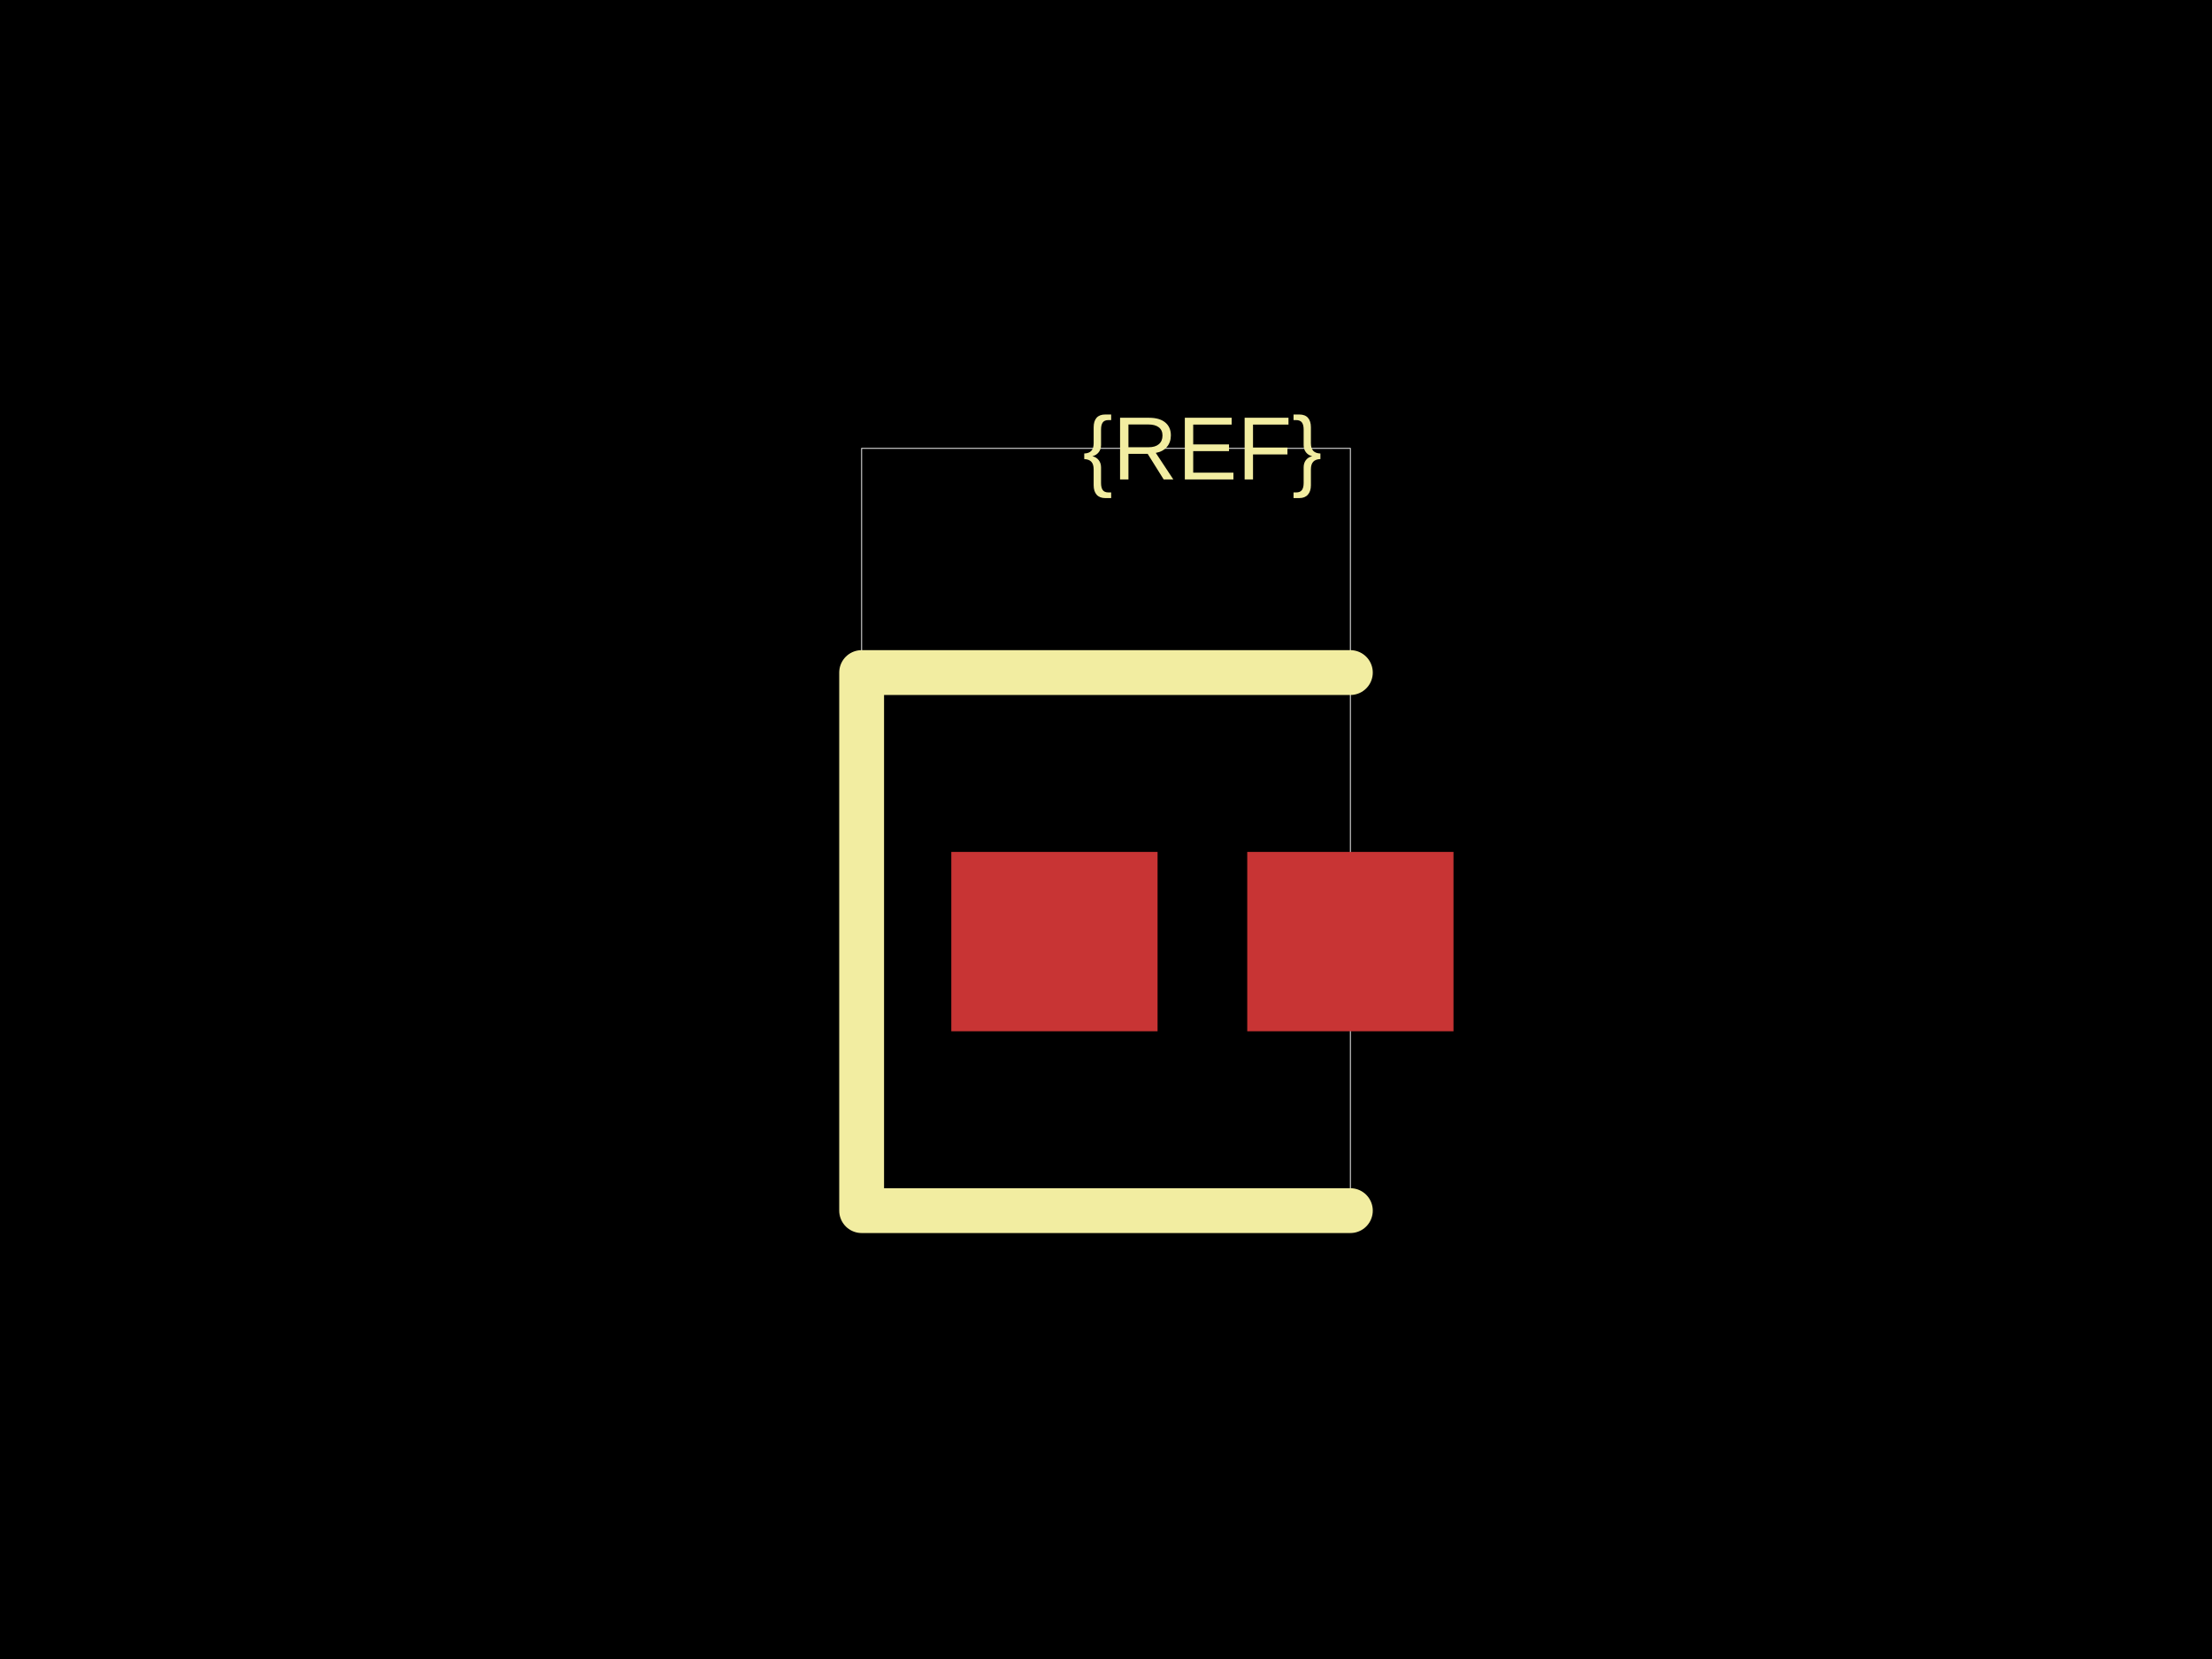
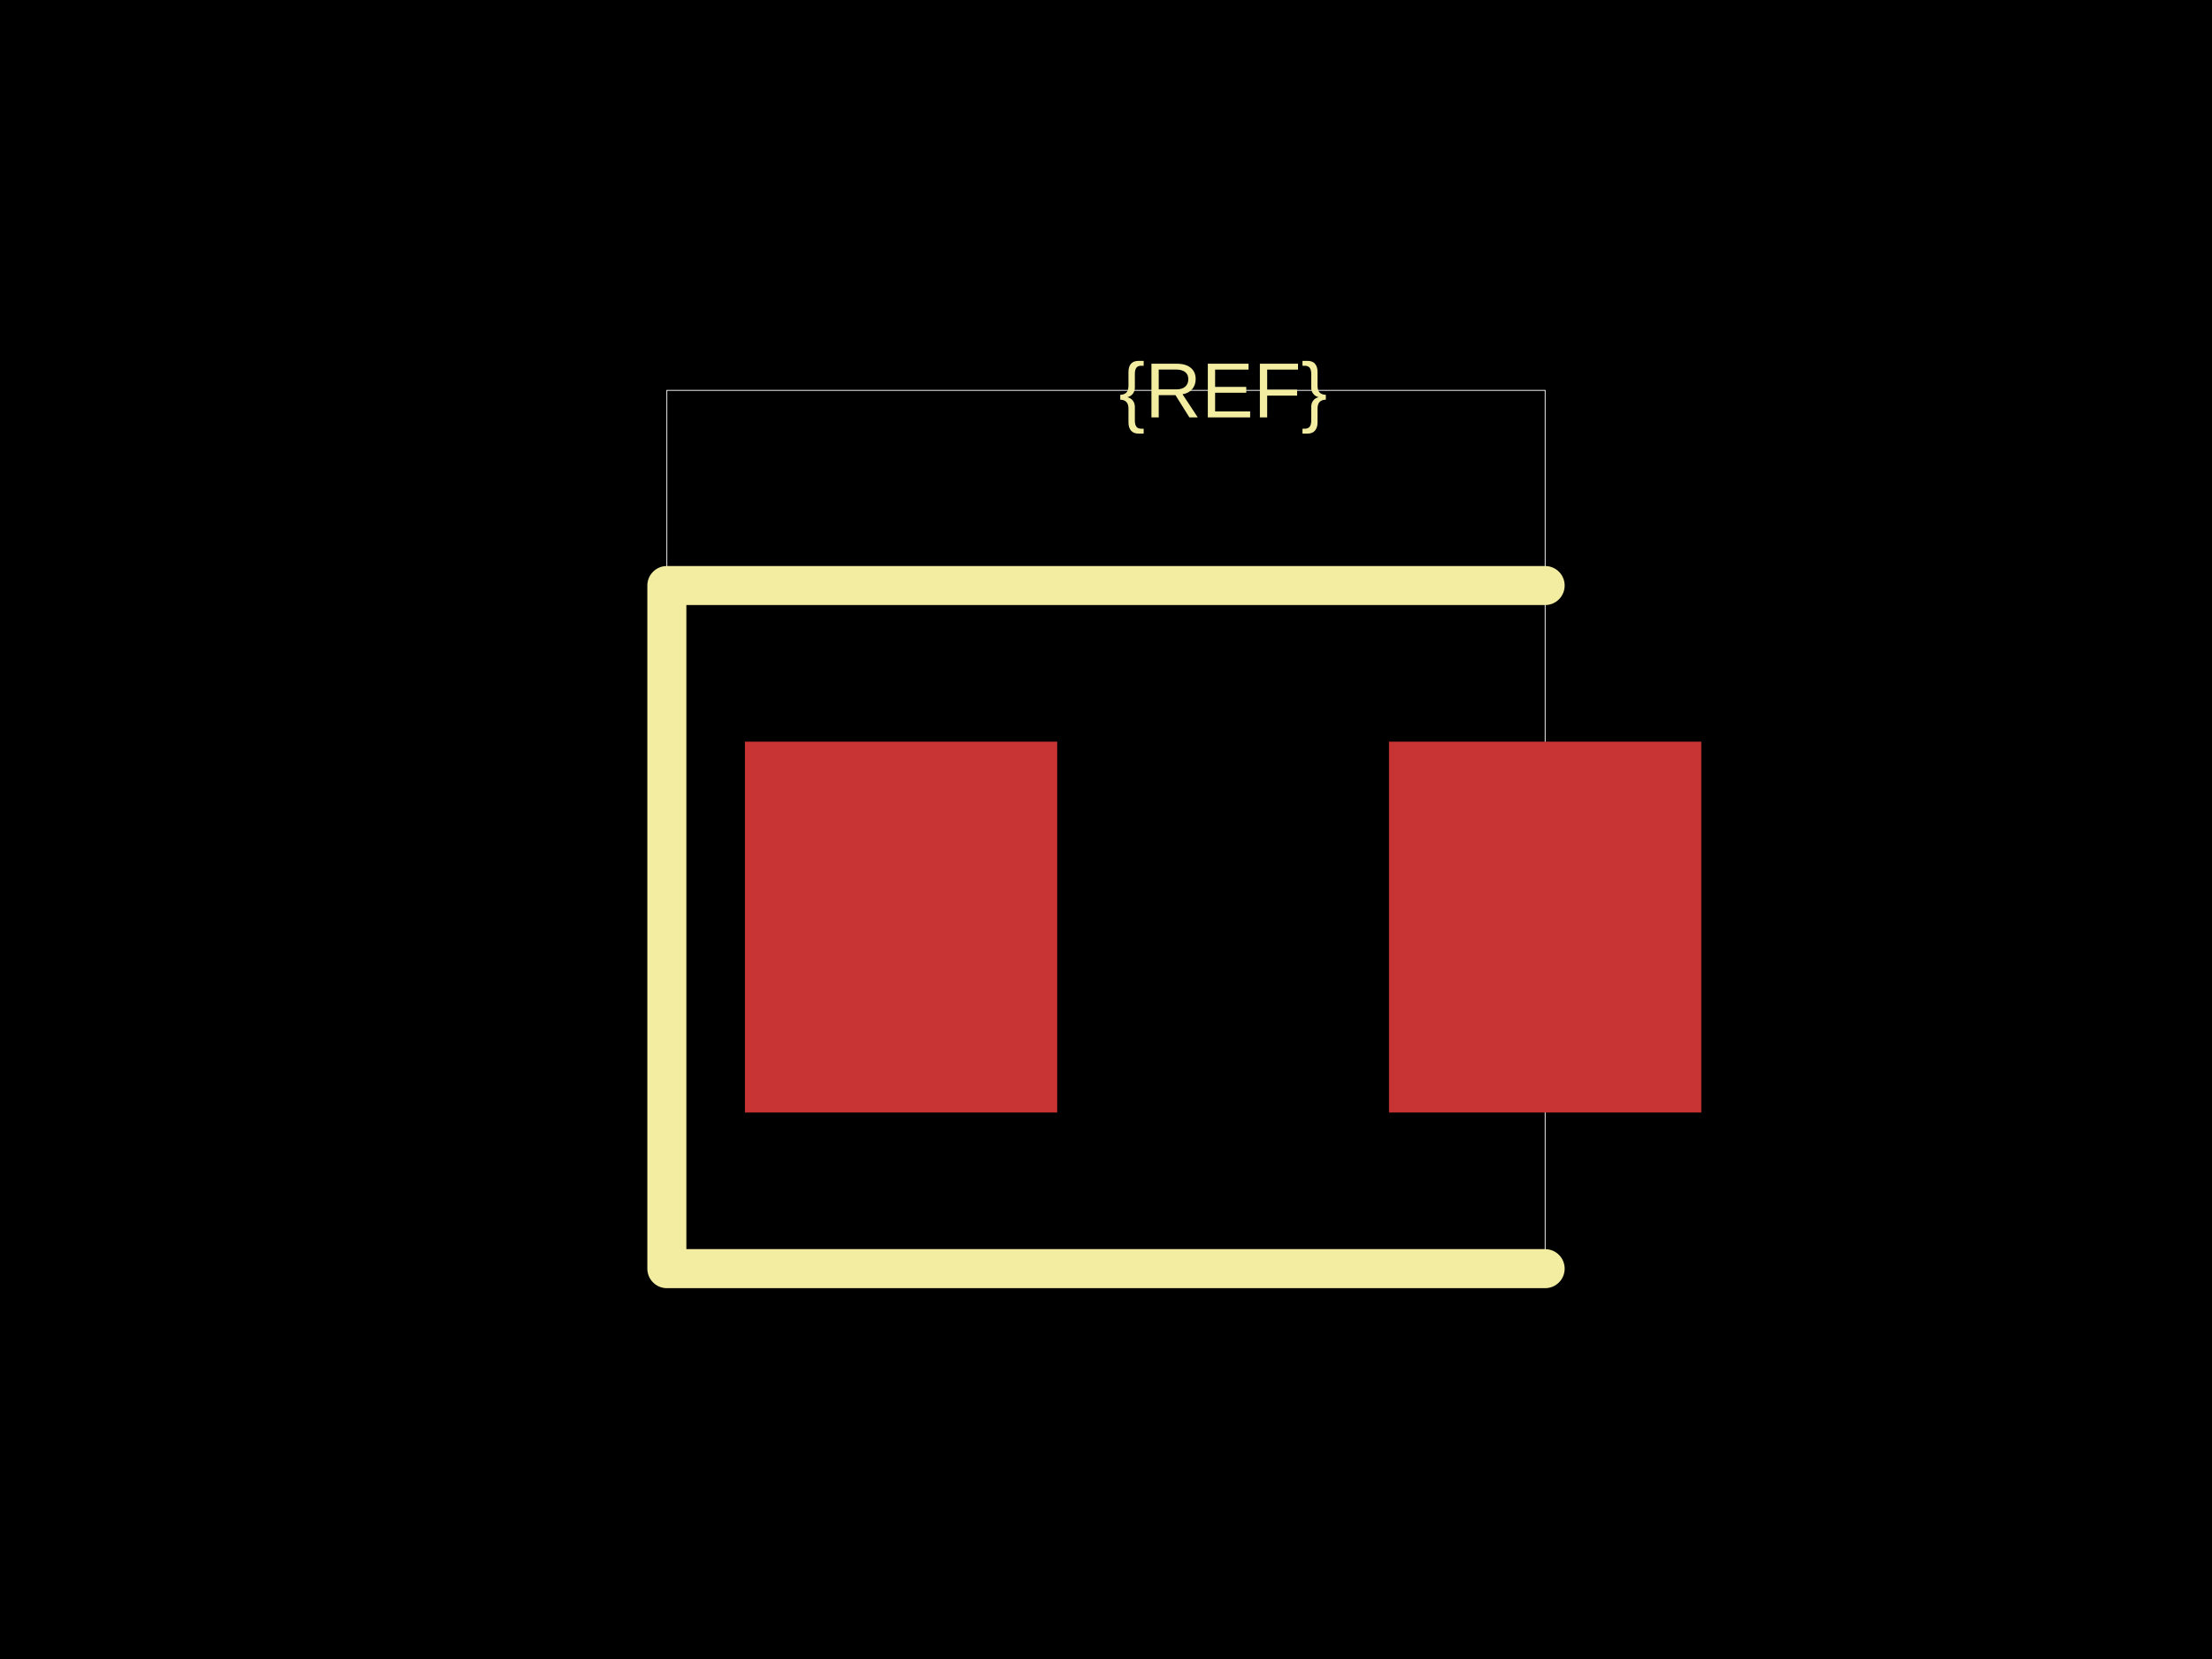
<svg xmlns="http://www.w3.org/2000/svg" width="800" height="600">
  <style />
  <rect class="boundary" x="0" y="0" fill="#000" width="800" height="600" />
-   <rect class="pcb-boundary" fill="none" stroke="#fff" stroke-width="0.3" x="311.622" y="162.162" width="176.757" height="275.676" />
-   <rect class="pcb-pad" fill="rgb(200, 52, 52)" x="344.054" y="308.108" width="74.595" height="64.865" data-layer="top" />
-   <rect class="pcb-pad" fill="rgb(200, 52, 52)" x="451.081" y="308.108" width="74.595" height="64.865" data-layer="top" />
-   <path class="pcb-silkscreen pcb-silkscreen-top" d="M 488.378 243.243 L 311.622 243.243 L 311.622 437.838 L 488.378 437.838" fill="none" stroke="#f2eda1" stroke-width="16.216" stroke-linecap="round" stroke-linejoin="round" data-pcb-component-id="" data-pcb-silkscreen-path-id="" />
-   <text x="0" y="0" dx="0" dy="0" fill="#f2eda1" font-family="Arial, sans-serif" font-size="32.432" text-anchor="middle" dominant-baseline="central" transform="matrix(1,0,0,1,434.8649,162.1622)" class="pcb-silkscreen-text pcb-silkscreen-top" data-pcb-silkscreen-text-id="pcb_component_1" stroke="none">{REF}</text>
+   <rect class="pcb-boundary" fill="none" stroke="#fff" stroke-width="0.3" x="241.176" y="141.176" width="317.647" height="317.647" />
+   <rect class="pcb-pad" fill="rgb(200, 52, 52)" x="269.412" y="268.235" width="112.941" height="134.118" data-layer="top" />
+   <rect class="pcb-pad" fill="rgb(200, 52, 52)" x="502.353" y="268.235" width="112.941" height="134.118" data-layer="top" />
+   <path class="pcb-silkscreen pcb-silkscreen-top" d="M 558.824 211.765 L 241.176 211.765 L 241.176 458.824 L 558.824 458.824" fill="none" stroke="#f2eda1" stroke-width="14.118" stroke-linecap="round" stroke-linejoin="round" data-pcb-component-id="" data-pcb-silkscreen-path-id="" />
+   <text x="0" y="0" dx="0" dy="0" fill="#f2eda1" font-family="Arial, sans-serif" font-size="28.235" text-anchor="middle" dominant-baseline="central" transform="matrix(1,0,0,1,442.3529,141.1765)" class="pcb-silkscreen-text pcb-silkscreen-top" data-pcb-silkscreen-text-id="pcb_component_1" stroke="none">{REF}</text>
</svg>
